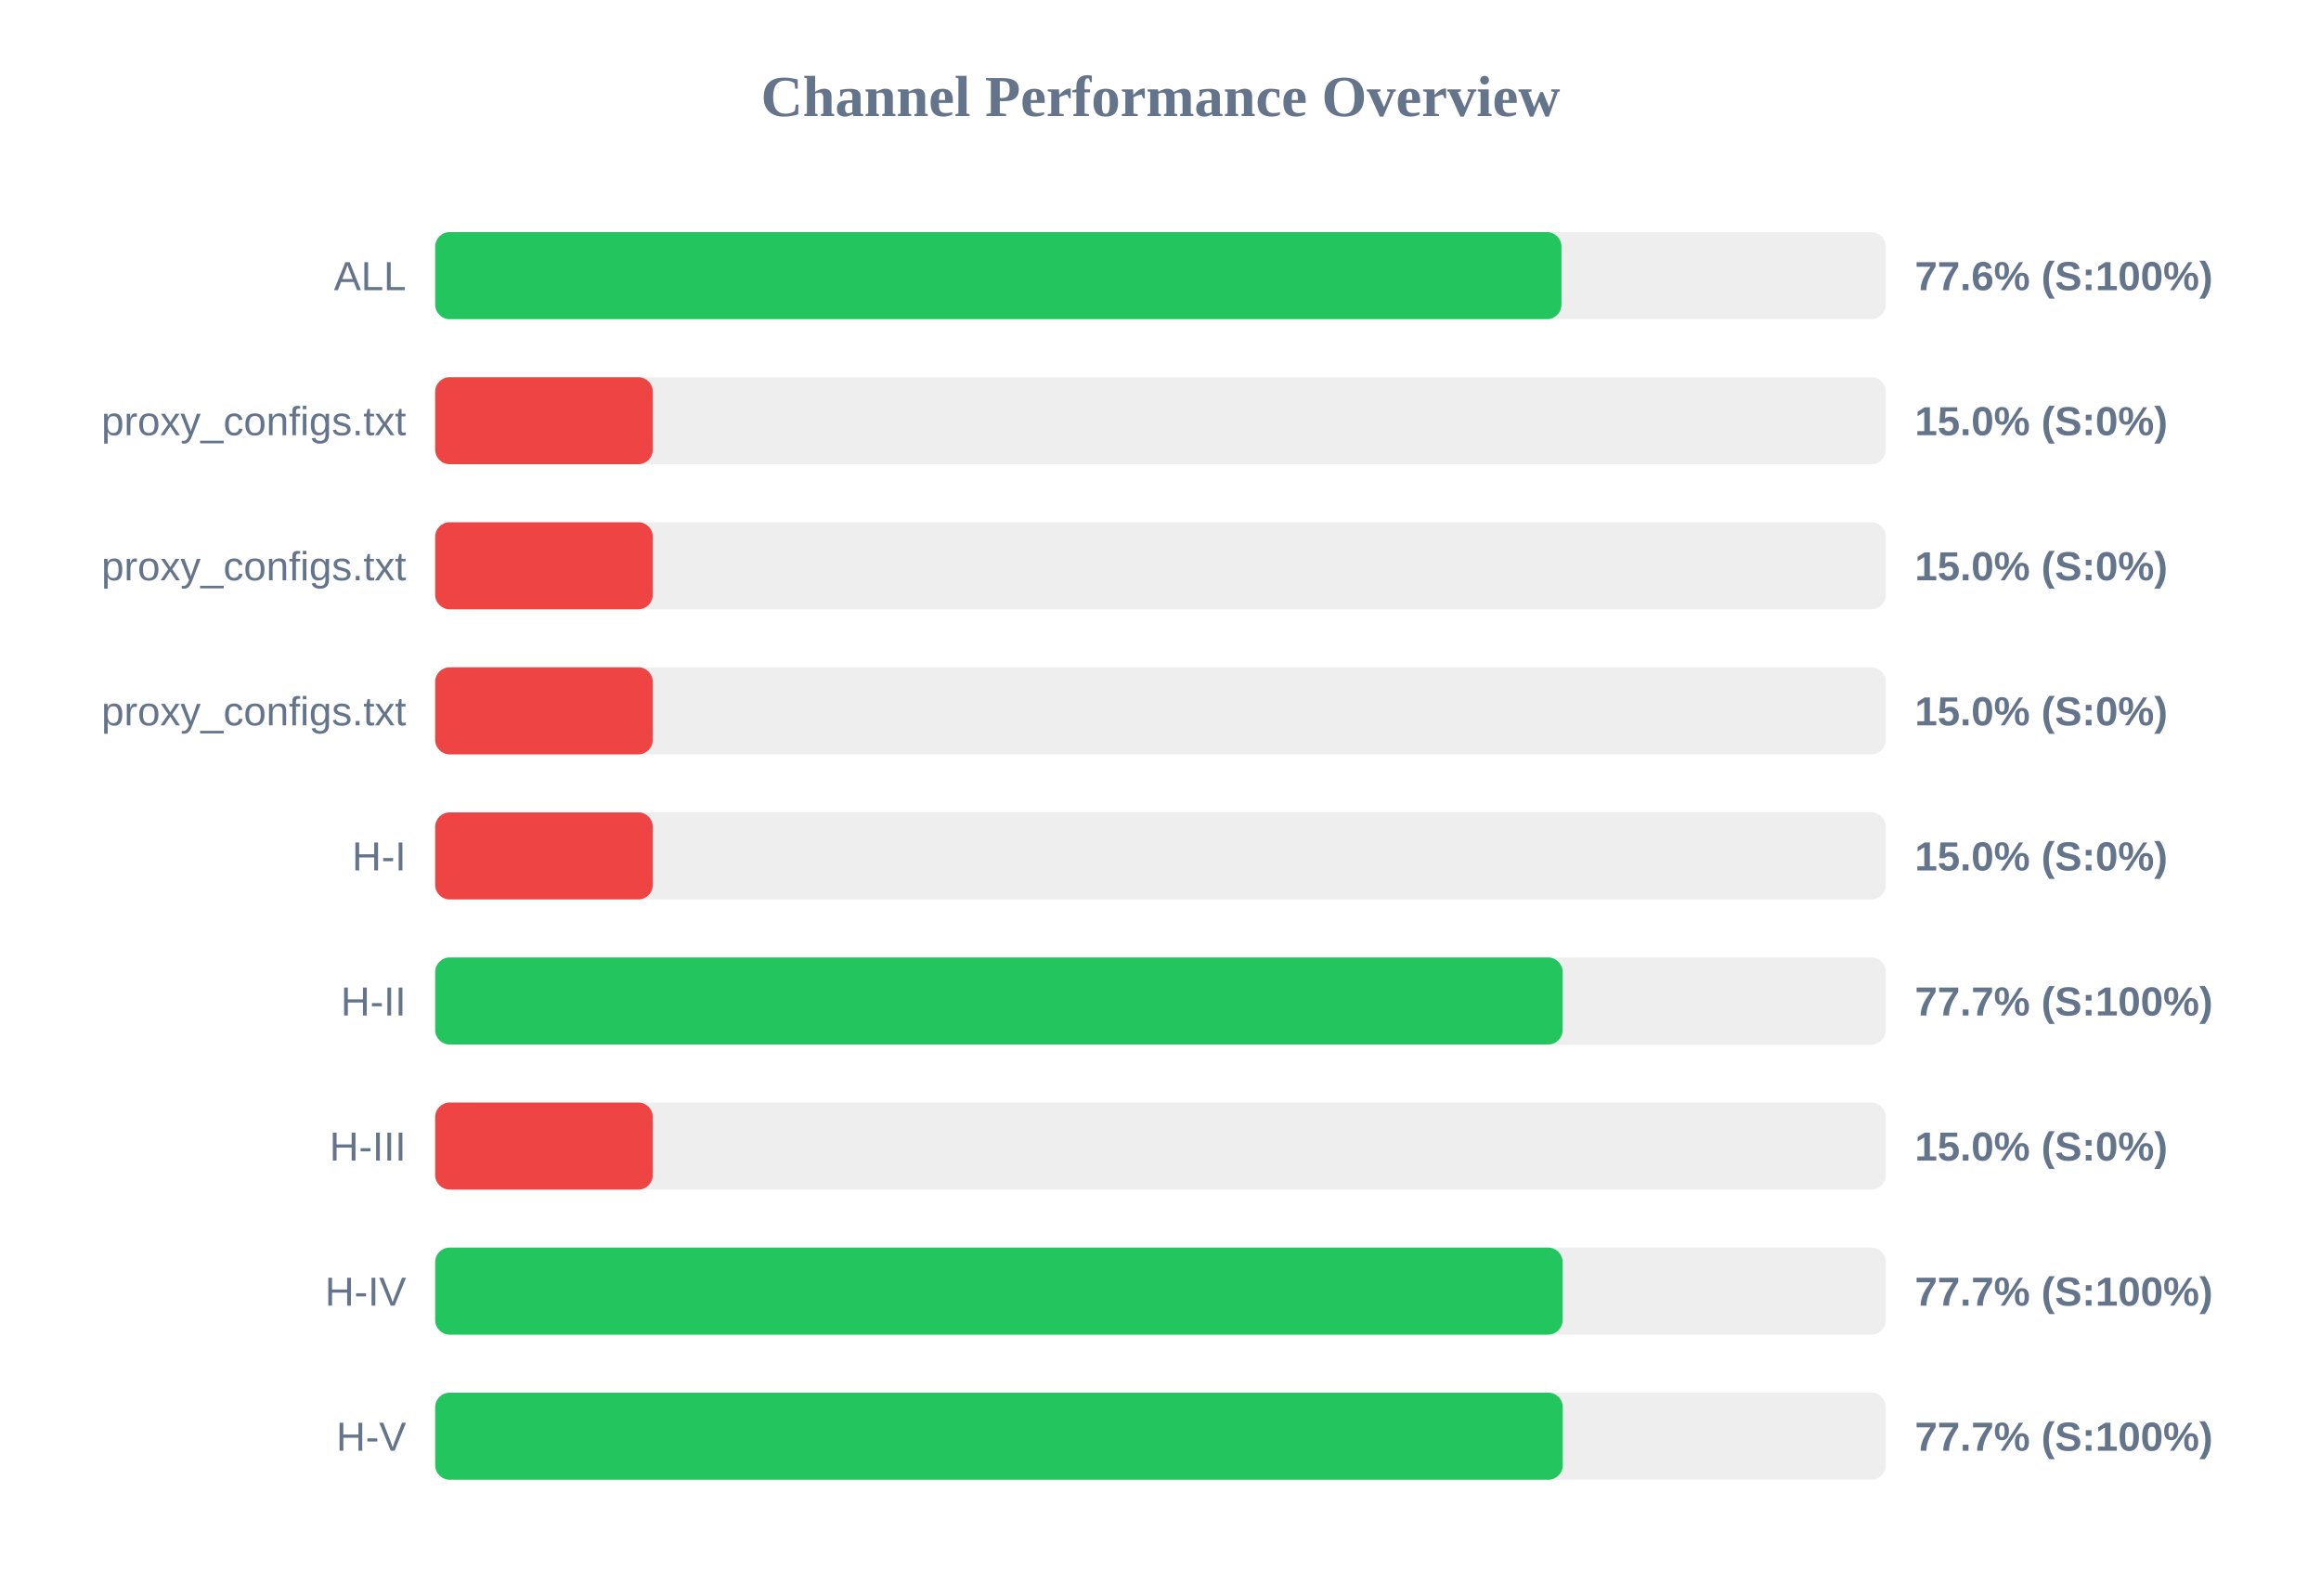
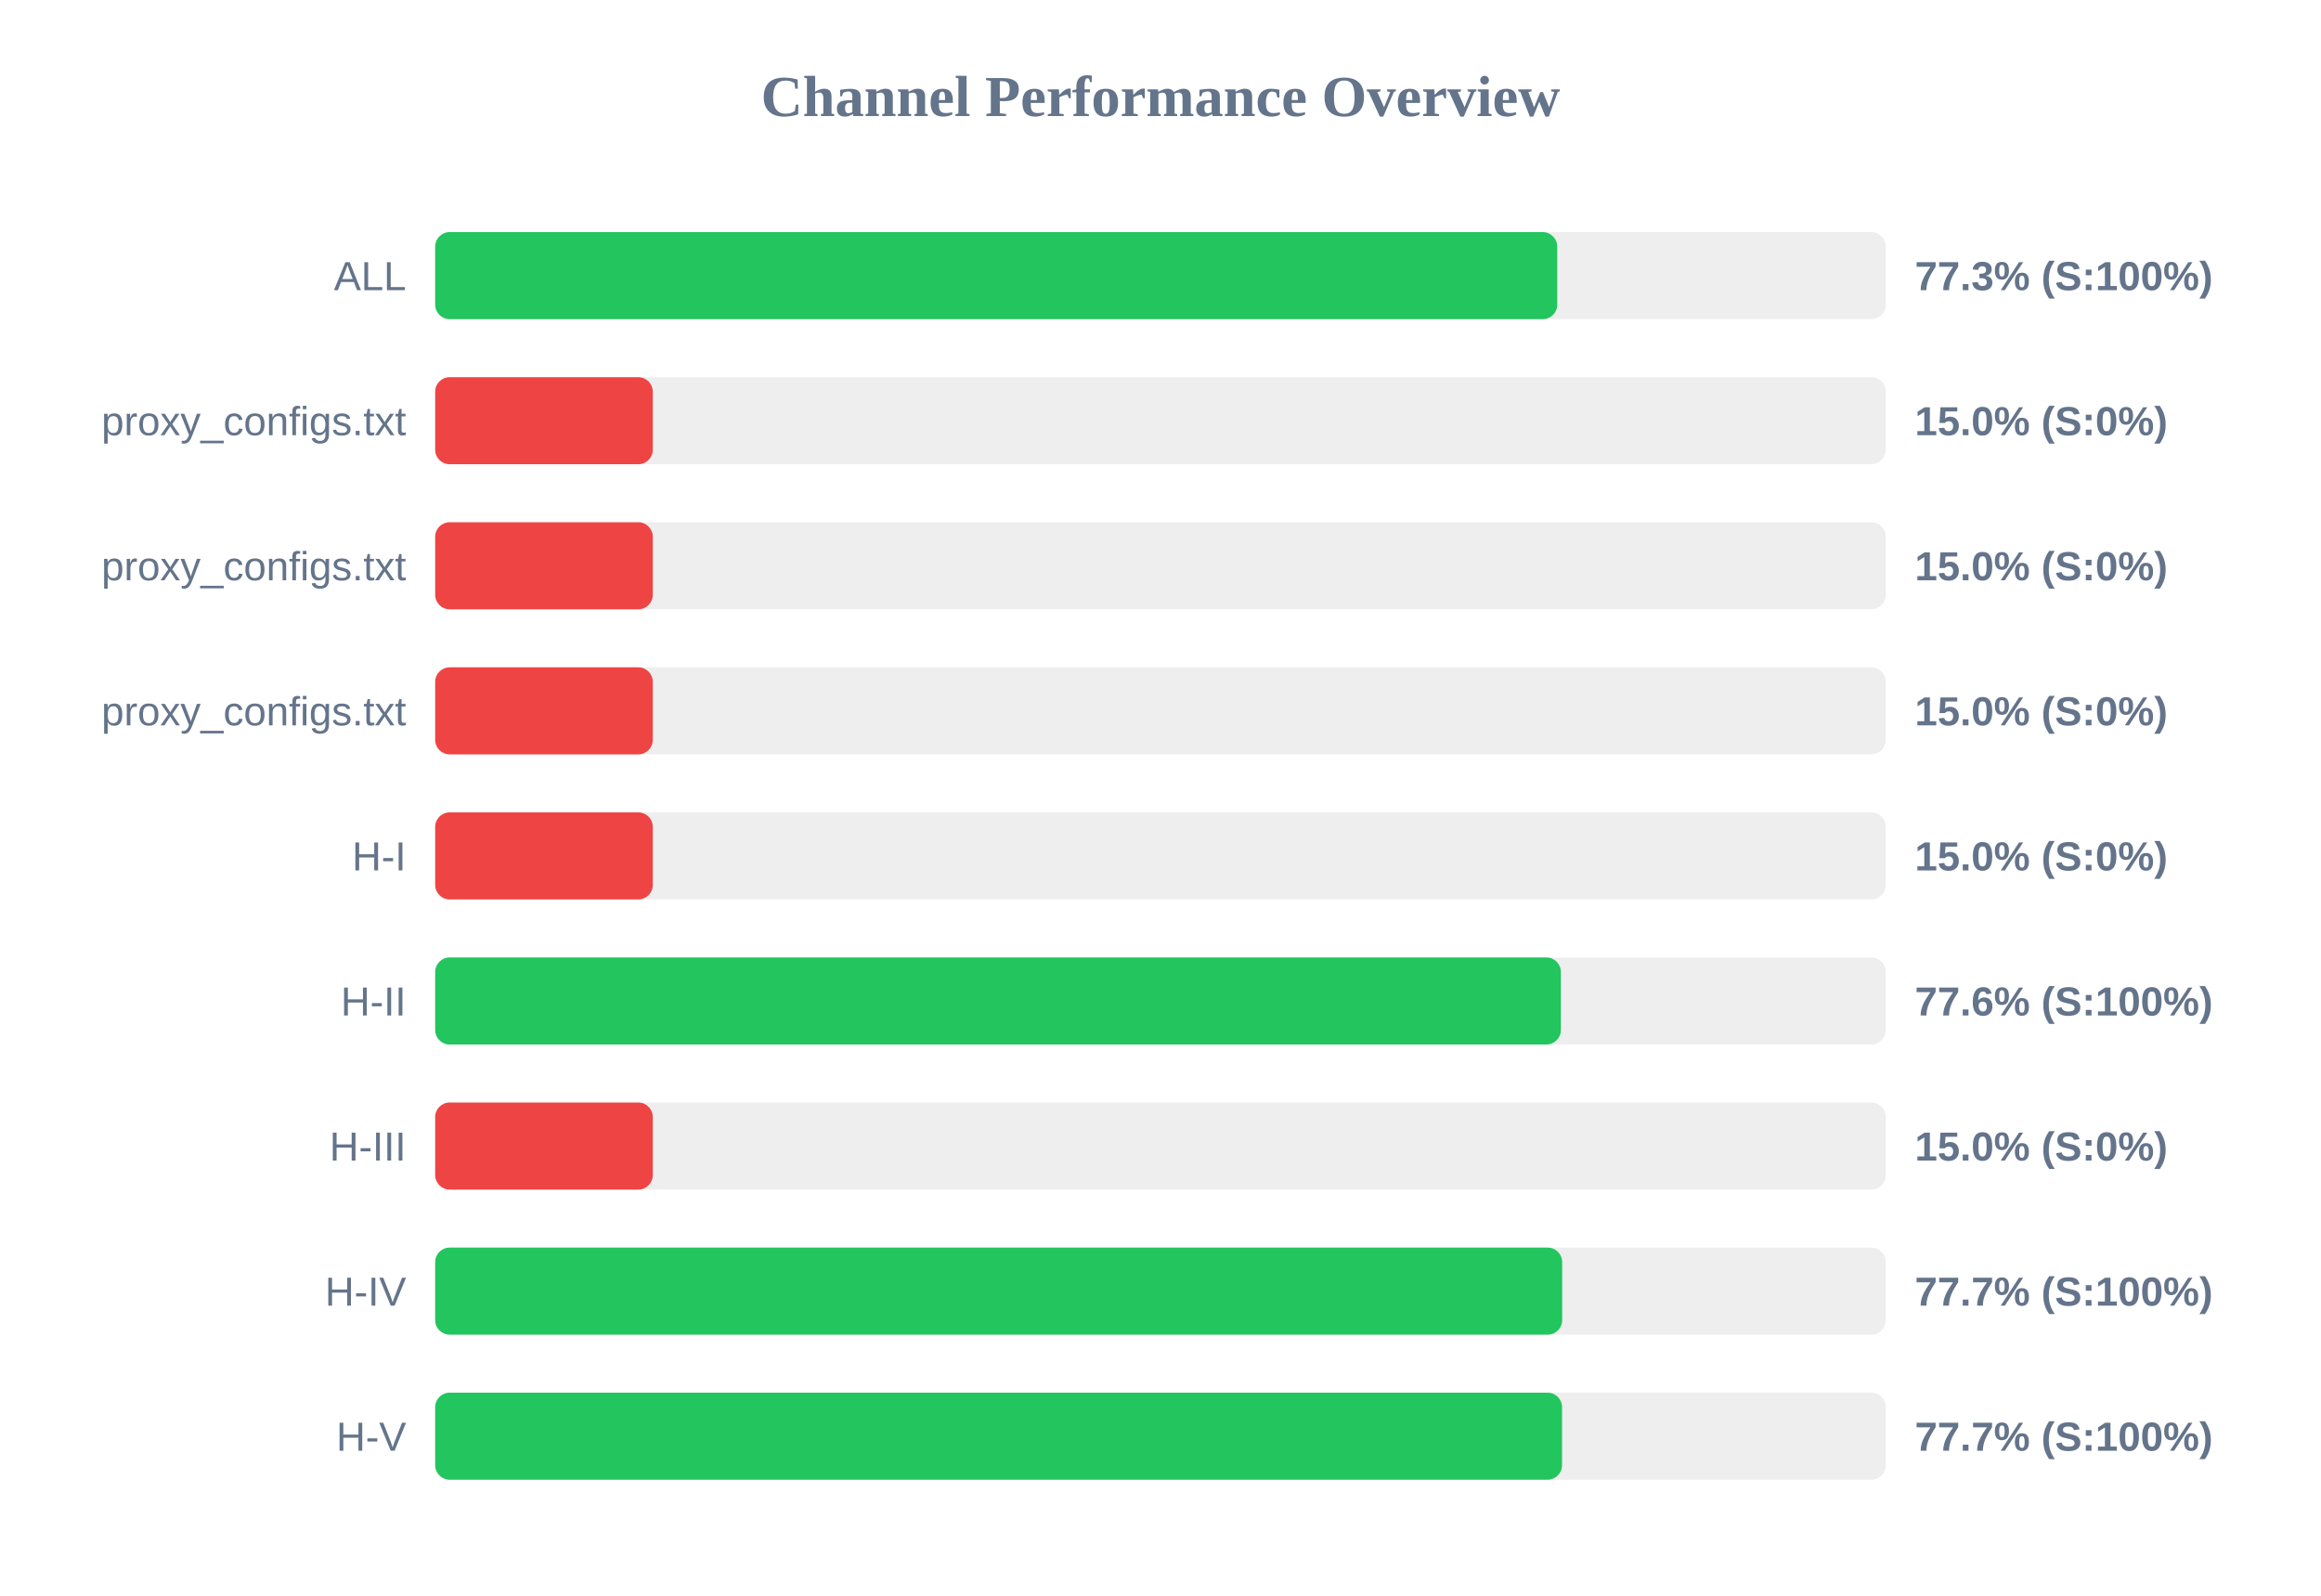
<svg xmlns="http://www.w3.org/2000/svg" width="800" height="550" version="1.1">
  <style>
        .row { font: 14px Arial; fill: #64748b; }
        .score { font: bold 14px Arial; fill: #64748b; }
    </style>
  <text x="400" y="40" text-anchor="middle" font-size="20px" font-weight="bold" fill="#64748b">Channel Performance Overview</text>
  <rect x="150" y="80" width="500" height="30" fill="#eee" rx="5" />
-   <rect x="150" y="80" width="388.2" height="30" fill="#22c55e" rx="5" />
+   <rect x="150" y="80" width="386.75" height="30" fill="#22c55e" rx="5" />
  <text x="140" y="100" text-anchor="end" class="row">ALL</text>
-   <text x="660" y="100" text-anchor="start" class="score">77.6% (S:100%)</text>
+   <text x="660" y="100" text-anchor="start" class="score">77.3% (S:100%)</text>
  <rect x="150" y="130" width="500" height="30" fill="#eee" rx="5" />
  <rect x="150" y="130" width="75.0" height="30" fill="#ef4444" rx="5" />
  <text x="140" y="150" text-anchor="end" class="row">proxy_configs.txt</text>
  <text x="660" y="150" text-anchor="start" class="score">15.0% (S:0%)</text>
  <rect x="150" y="180" width="500" height="30" fill="#eee" rx="5" />
  <rect x="150" y="180" width="75.0" height="30" fill="#ef4444" rx="5" />
  <text x="140" y="200" text-anchor="end" class="row">proxy_configs.txt</text>
  <text x="660" y="200" text-anchor="start" class="score">15.0% (S:0%)</text>
  <rect x="150" y="230" width="500" height="30" fill="#eee" rx="5" />
  <rect x="150" y="230" width="75.0" height="30" fill="#ef4444" rx="5" />
  <text x="140" y="250" text-anchor="end" class="row">proxy_configs.txt</text>
  <text x="660" y="250" text-anchor="start" class="score">15.0% (S:0%)</text>
  <rect x="150" y="280" width="500" height="30" fill="#eee" rx="5" />
  <rect x="150" y="280" width="75.0" height="30" fill="#ef4444" rx="5" />
  <text x="140" y="300" text-anchor="end" class="row">H-I</text>
  <text x="660" y="300" text-anchor="start" class="score">15.0% (S:0%)</text>
  <rect x="150" y="330" width="500" height="30" fill="#eee" rx="5" />
-   <rect x="150" y="330" width="388.6" height="30" fill="#22c55e" rx="5" />
+   <rect x="150" y="330" width="388.0" height="30" fill="#22c55e" rx="5" />
  <text x="140" y="350" text-anchor="end" class="row">H-II</text>
-   <text x="660" y="350" text-anchor="start" class="score">77.7% (S:100%)</text>
+   <text x="660" y="350" text-anchor="start" class="score">77.6% (S:100%)</text>
  <rect x="150" y="380" width="500" height="30" fill="#eee" rx="5" />
  <rect x="150" y="380" width="75.0" height="30" fill="#ef4444" rx="5" />
  <text x="140" y="400" text-anchor="end" class="row">H-III</text>
  <text x="660" y="400" text-anchor="start" class="score">15.0% (S:0%)</text>
  <rect x="150" y="430" width="500" height="30" fill="#eee" rx="5" />
-   <rect x="150" y="430" width="388.6" height="30" fill="#22c55e" rx="5" />
+   <rect x="150" y="430" width="388.45" height="30" fill="#22c55e" rx="5" />
  <text x="140" y="450" text-anchor="end" class="row">H-IV</text>
  <text x="660" y="450" text-anchor="start" class="score">77.7% (S:100%)</text>
  <rect x="150" y="480" width="500" height="30" fill="#eee" rx="5" />
-   <rect x="150" y="480" width="388.65" height="30" fill="#22c55e" rx="5" />
+   <rect x="150" y="480" width="388.4" height="30" fill="#22c55e" rx="5" />
  <text x="140" y="500" text-anchor="end" class="row">H-V</text>
  <text x="660" y="500" text-anchor="start" class="score">77.7% (S:100%)</text>
</svg>
